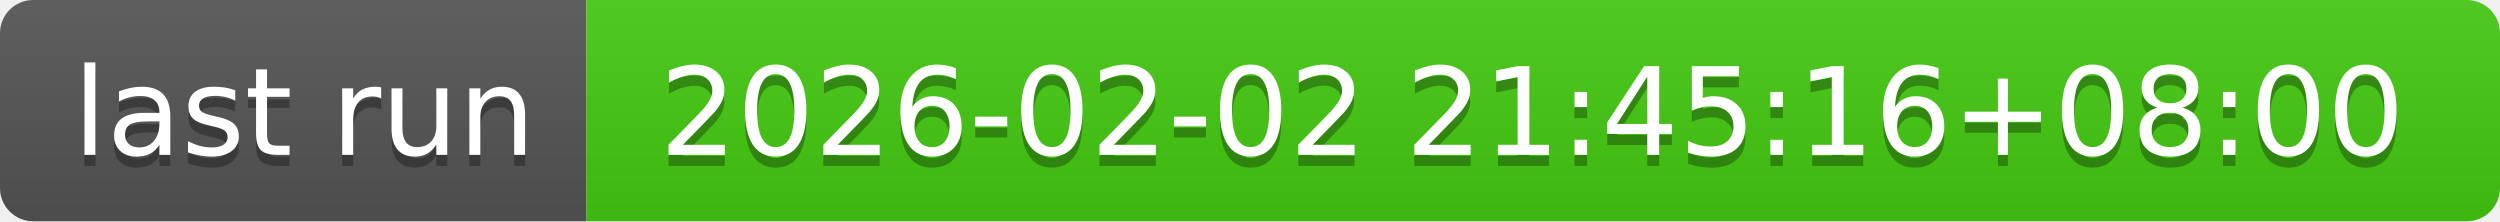
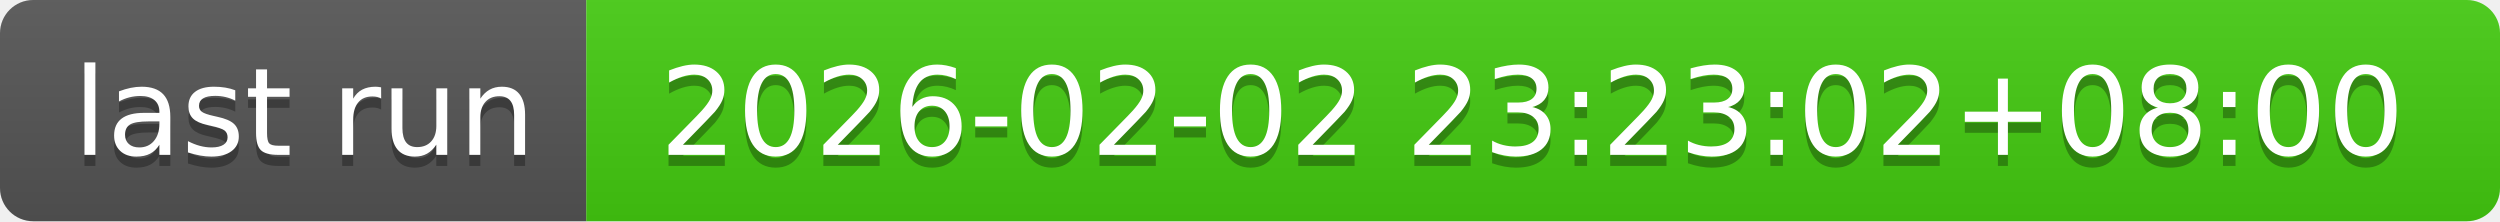
- <svg xmlns="http://www.w3.org/2000/svg" width="226" height="20" role="img" aria-label="last run: 2026-02-02 21:45:16+08:00">
+ <svg xmlns="http://www.w3.org/2000/svg" width="226" height="20" role="img" aria-label="last run: 2026-02-02 23:23:02+08:00">
  <linearGradient id="s" x2="0" y2="100%">
    <stop offset="0" stop-color="#bbb" stop-opacity=".1" />
    <stop offset="1" stop-opacity=".1" />
  </linearGradient>
  <clipPath id="r">
    <rect width="226" height="20" rx="3" fill="#fff" />
  </clipPath>
  <g clip-path="url(#r)">
    <rect width="53" height="20" fill="#555" />
    <rect x="53" width="173" height="20" fill="#4c1" />
    <rect width="226" height="20" fill="url(#s)" />
  </g>
  <g fill="#fff" text-anchor="middle" font-family="Verdana,Geneva,DejaVu Sans,sans-serif" text-rendering="geometricPrecision" font-size="110">
    <text aria-hidden="true" x="275" y="150" fill="#010101" fill-opacity=".3" transform="scale(.1)" textLength="430">last run</text>
    <text x="275" y="140" transform="scale(.1)" fill="#fff" textLength="430">last run</text>
-     <text aria-hidden="true" x="1385" y="150" fill="#010101" fill-opacity=".3" transform="scale(.1)" textLength="1630">2026-02-02 21:45:16+08:00</text>
-     <text x="1385" y="140" transform="scale(.1)" fill="#fff" textLength="1630">2026-02-02 21:45:16+08:00</text>
+     <text aria-hidden="true" x="1385" y="150" fill="#010101" fill-opacity=".3" transform="scale(.1)" textLength="1630">2026-02-02 23:23:02+08:00</text>
+     <text x="1385" y="140" transform="scale(.1)" fill="#fff" textLength="1630">2026-02-02 23:23:02+08:00</text>
  </g>
</svg>
